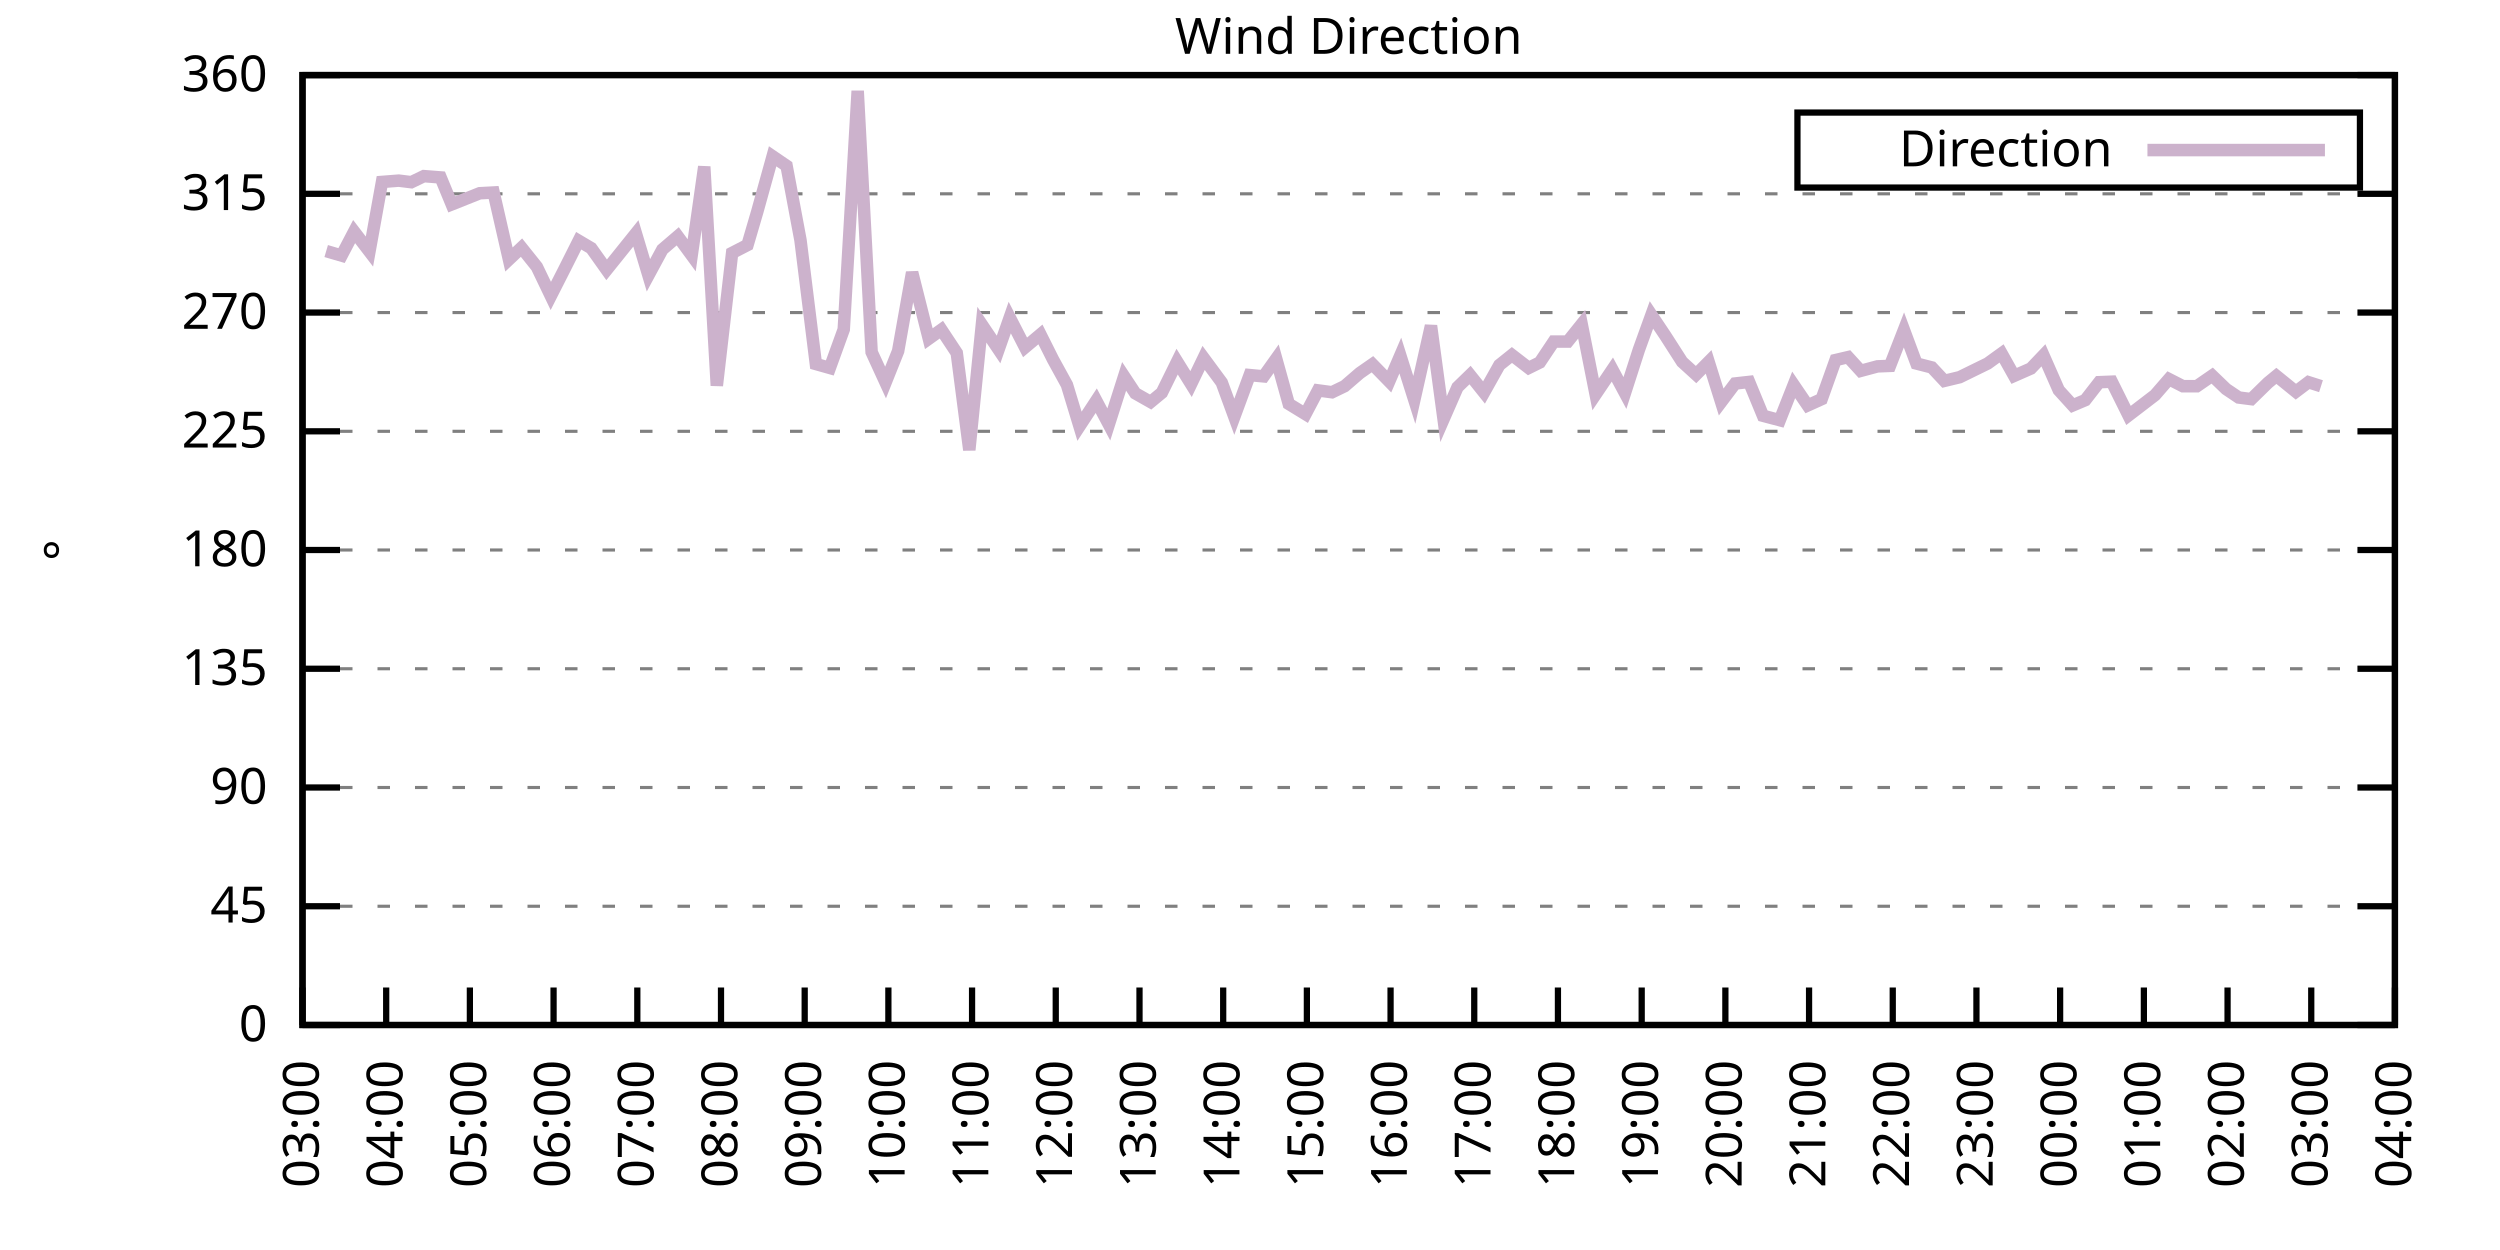
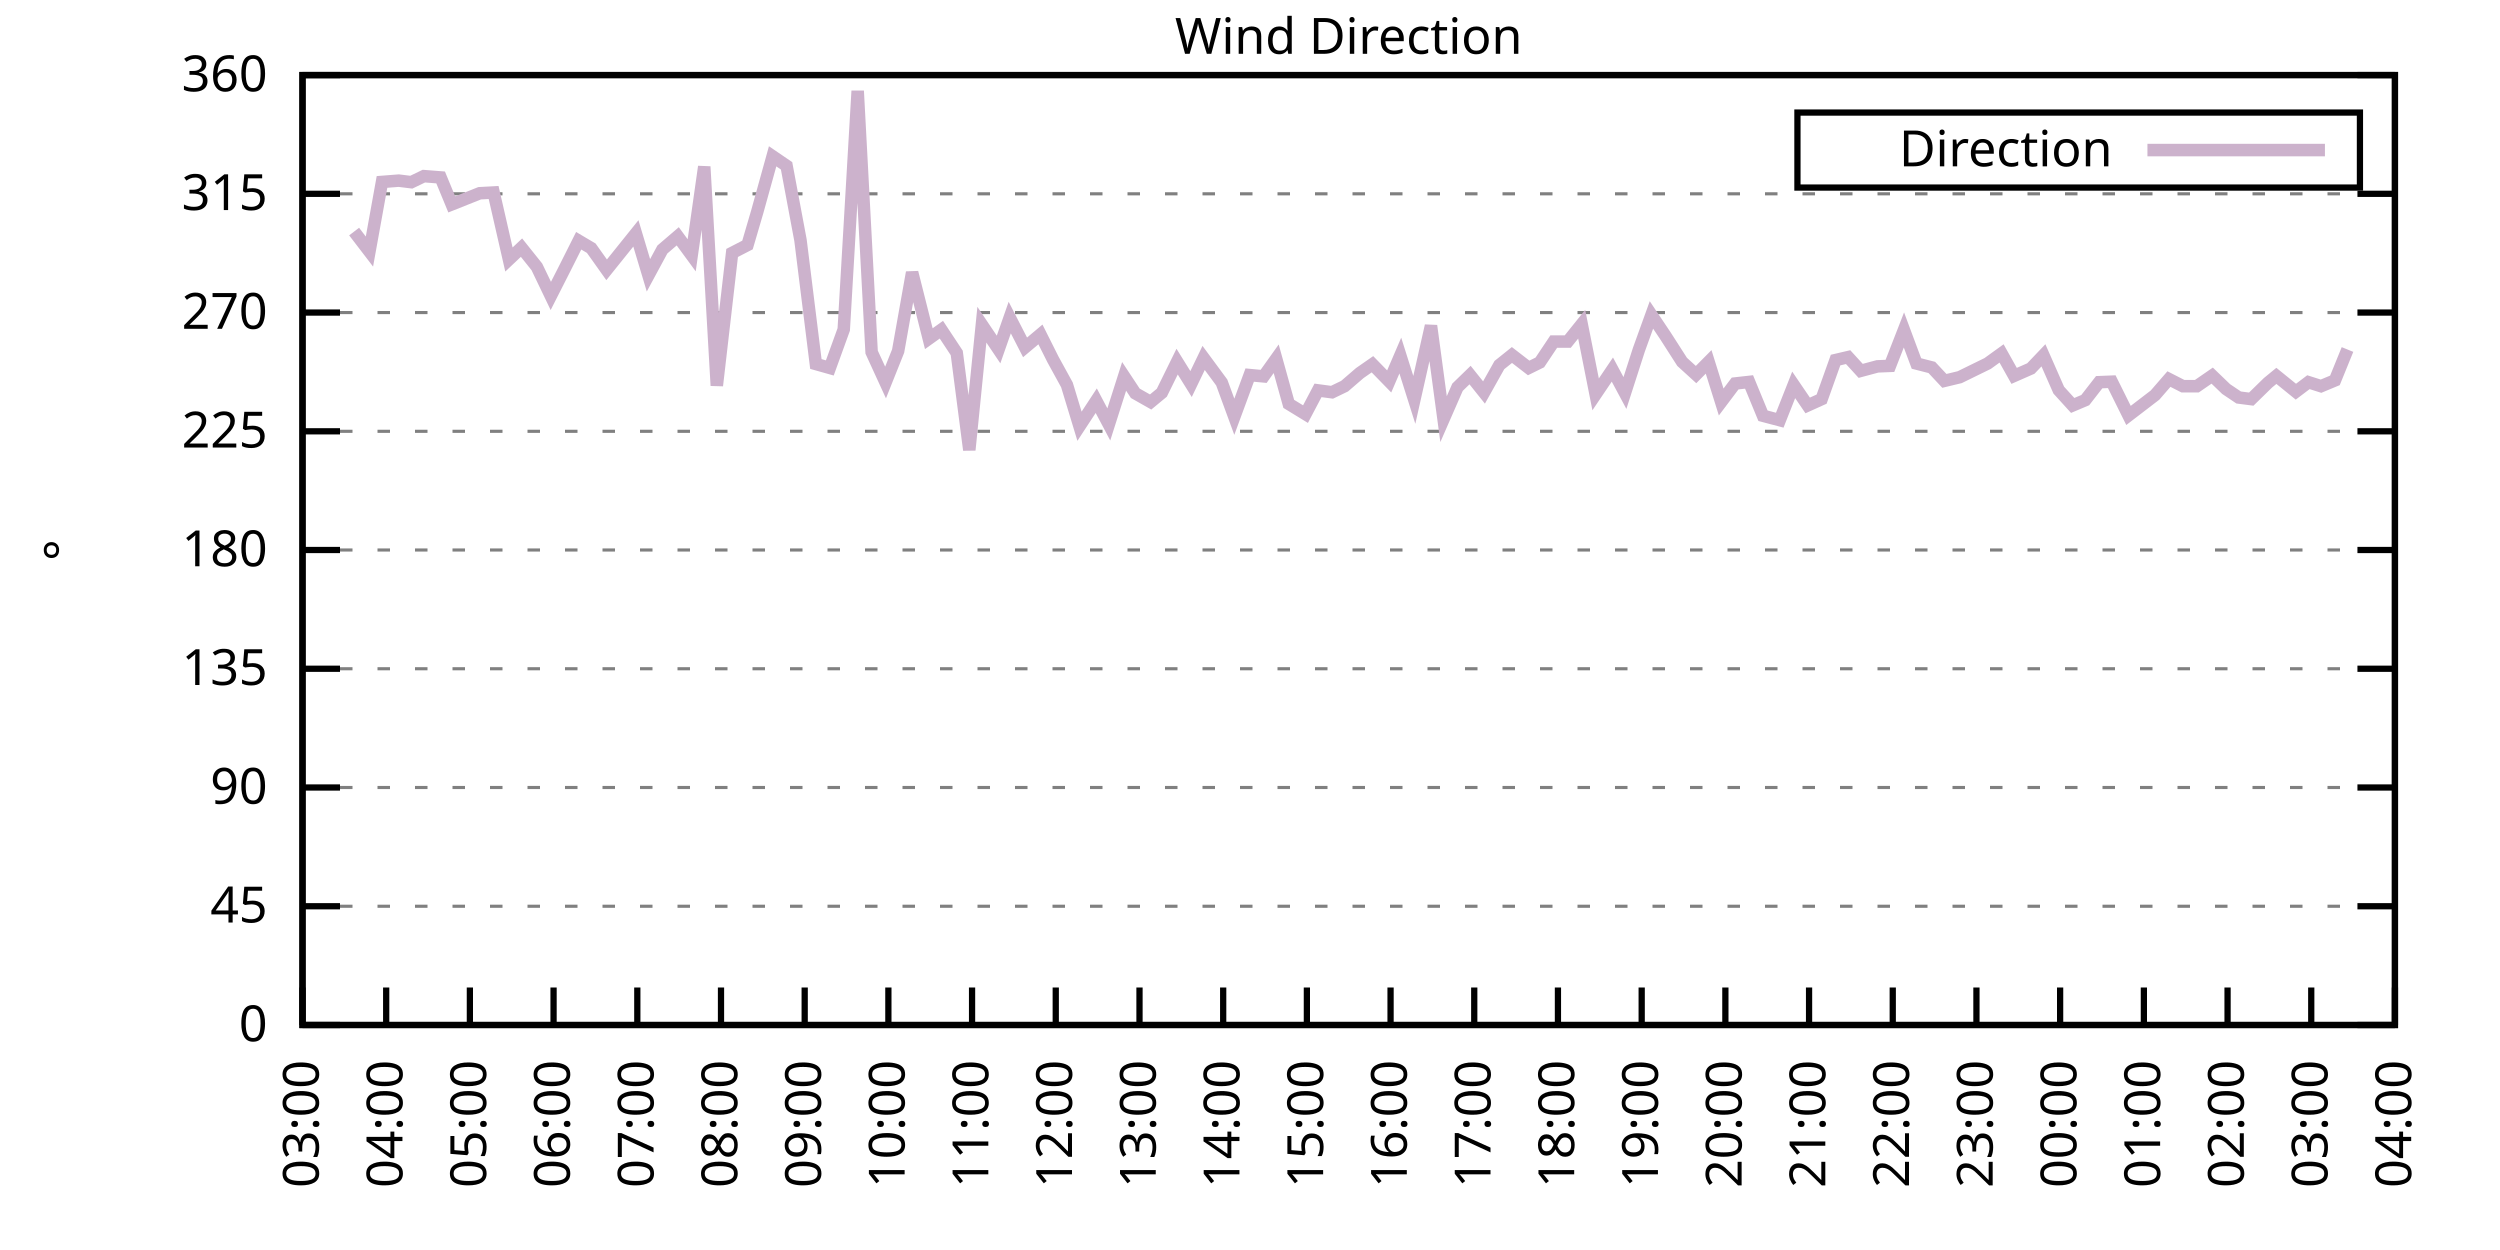
<svg xmlns="http://www.w3.org/2000/svg" xmlns:xlink="http://www.w3.org/1999/xlink" width="400" height="200" viewBox="0 0 400 200">
  <g id="gnuplot_canvas">
    <rect x="0" y="0" width="400" height="200" fill="none" />
    <defs>
      <circle id="gpDot" r="0.5" stroke-width="0.5" stroke="currentColor" />
      <path id="gpPt0" stroke-width="0.333" stroke="currentColor" d="M-1,0 h2 M0,-1 v2" />
      <path id="gpPt1" stroke-width="0.333" stroke="currentColor" d="M-1,-1 L1,1 M1,-1 L-1,1" />
      <path id="gpPt2" stroke-width="0.333" stroke="currentColor" d="M-1,0 L1,0 M0,-1 L0,1 M-1,-1 L1,1 M-1,1 L1,-1" />
      <rect id="gpPt3" stroke-width="0.333" stroke="currentColor" x="-1" y="-1" width="2" height="2" />
      <rect id="gpPt4" stroke-width="0.333" stroke="currentColor" fill="currentColor" x="-1" y="-1" width="2" height="2" />
      <circle id="gpPt5" stroke-width="0.333" stroke="currentColor" cx="0" cy="0" r="1" />
      <use xlink:href="#gpPt5" id="gpPt6" fill="currentColor" stroke="none" />
      <path id="gpPt7" stroke-width="0.333" stroke="currentColor" d="M0,-1.33 L-1.33,0.67 L1.33,0.67 z" />
      <use xlink:href="#gpPt7" id="gpPt8" fill="currentColor" stroke="none" />
      <use xlink:href="#gpPt7" id="gpPt9" stroke="currentColor" transform="rotate(180)" />
      <use xlink:href="#gpPt9" id="gpPt10" fill="currentColor" stroke="none" />
      <use xlink:href="#gpPt3" id="gpPt11" stroke="currentColor" transform="rotate(45)" />
      <use xlink:href="#gpPt11" id="gpPt12" fill="currentColor" stroke="none" />
      <path id="gpPt13" stroke-width="0.333" stroke="currentColor" d="M0,1.330 L1.265,0.411 L0.782,-1.067 L-0.782,-1.076 L-1.265,0.411 z" />
      <use xlink:href="#gpPt13" id="gpPt14" fill="currentColor" stroke="none" />
      <filter id="textbox" filterUnits="objectBoundingBox" x="0" y="0" height="1" width="1">
        <feFlood flood-color="white" flood-opacity="1" result="bgnd" />
        <feComposite in="SourceGraphic" in2="bgnd" operator="atop" />
      </filter>
      <filter id="greybox" filterUnits="objectBoundingBox" x="0" y="0" height="1" width="1">
        <feFlood flood-color="lightgrey" flood-opacity="1" result="grey" />
        <feComposite in="SourceGraphic" in2="grey" operator="atop" />
      </filter>
    </defs>
    <g fill="none" color="white" stroke="currentColor" stroke-width="1.00" stroke-linecap="butt" stroke-linejoin="miter">
</g>
    <g fill="none" color="black" stroke="currentColor" stroke-width="1.00" stroke-linecap="butt" stroke-linejoin="miter">
      <g stroke="none" shape-rendering="crispEdges">
        <polygon fill="rgb(255, 255, 255)" points="48.40,164.00 383.18,164.00 383.18,12.02 48.40,12.02 " />
      </g>
    </g>
    <g fill="none" color="black" stroke="currentColor" stroke-width="1.00" stroke-linecap="butt" stroke-linejoin="miter">
</g>
    <g fill="none" color="black" stroke="black" stroke-width="0.50" stroke-linecap="butt" stroke-linejoin="miter">
</g>
    <g fill="none" color="gray" stroke="currentColor" stroke-width="0.50" stroke-linecap="butt" stroke-linejoin="miter">
      <path stroke="gray" stroke-dasharray="2,4" class="gridline" d="M48.40,164.00 L383.19,164.00  " />
    </g>
    <g fill="none" color="gray" stroke="gray" stroke-width="1.00" stroke-linecap="butt" stroke-linejoin="miter">
</g>
    <g fill="none" color="black" stroke="currentColor" stroke-width="1.00" stroke-linecap="butt" stroke-linejoin="miter">
      <path stroke="black" d="M48.40,164.00 L54.40,164.00 M383.19,164.00 L377.19,164.00  " />
      <g transform="translate(42.80,166.60)" stroke="none" fill="black" font-family="Sans" font-size="8.00" text-anchor="end">
        <text>
          <tspan font-family="Sans"> 0</tspan>
        </text>
      </g>
    </g>
    <g fill="none" color="black" stroke="currentColor" stroke-width="1.00" stroke-linecap="butt" stroke-linejoin="miter">
</g>
    <g fill="none" color="black" stroke="black" stroke-width="0.50" stroke-linecap="butt" stroke-linejoin="miter">
</g>
    <g fill="none" color="gray" stroke="currentColor" stroke-width="0.50" stroke-linecap="butt" stroke-linejoin="miter">
      <path stroke="gray" stroke-dasharray="2,4" class="gridline" d="M48.40,145.00 L383.19,145.00  " />
    </g>
    <g fill="none" color="gray" stroke="gray" stroke-width="1.00" stroke-linecap="butt" stroke-linejoin="miter">
</g>
    <g fill="none" color="black" stroke="currentColor" stroke-width="1.00" stroke-linecap="butt" stroke-linejoin="miter">
      <path stroke="black" d="M48.40,145.00 L54.40,145.00 M383.19,145.00 L377.19,145.00  " />
      <g transform="translate(42.80,147.60)" stroke="none" fill="black" font-family="Sans" font-size="8.00" text-anchor="end">
        <text>
          <tspan font-family="Sans"> 45</tspan>
        </text>
      </g>
    </g>
    <g fill="none" color="black" stroke="currentColor" stroke-width="1.00" stroke-linecap="butt" stroke-linejoin="miter">
</g>
    <g fill="none" color="black" stroke="black" stroke-width="0.50" stroke-linecap="butt" stroke-linejoin="miter">
</g>
    <g fill="none" color="gray" stroke="currentColor" stroke-width="0.50" stroke-linecap="butt" stroke-linejoin="miter">
      <path stroke="gray" stroke-dasharray="2,4" class="gridline" d="M48.40,126.00 L383.19,126.00  " />
    </g>
    <g fill="none" color="gray" stroke="gray" stroke-width="1.00" stroke-linecap="butt" stroke-linejoin="miter">
</g>
    <g fill="none" color="black" stroke="currentColor" stroke-width="1.00" stroke-linecap="butt" stroke-linejoin="miter">
      <path stroke="black" d="M48.40,126.00 L54.40,126.00 M383.19,126.00 L377.19,126.00  " />
      <g transform="translate(42.80,128.60)" stroke="none" fill="black" font-family="Sans" font-size="8.00" text-anchor="end">
        <text>
          <tspan font-family="Sans"> 90</tspan>
        </text>
      </g>
    </g>
    <g fill="none" color="black" stroke="currentColor" stroke-width="1.00" stroke-linecap="butt" stroke-linejoin="miter">
</g>
    <g fill="none" color="black" stroke="black" stroke-width="0.50" stroke-linecap="butt" stroke-linejoin="miter">
</g>
    <g fill="none" color="gray" stroke="currentColor" stroke-width="0.50" stroke-linecap="butt" stroke-linejoin="miter">
      <path stroke="gray" stroke-dasharray="2,4" class="gridline" d="M48.40,107.00 L383.19,107.00  " />
    </g>
    <g fill="none" color="gray" stroke="gray" stroke-width="1.00" stroke-linecap="butt" stroke-linejoin="miter">
</g>
    <g fill="none" color="black" stroke="currentColor" stroke-width="1.00" stroke-linecap="butt" stroke-linejoin="miter">
      <path stroke="black" d="M48.40,107.00 L54.40,107.00 M383.19,107.00 L377.19,107.00  " />
      <g transform="translate(42.80,109.60)" stroke="none" fill="black" font-family="Sans" font-size="8.00" text-anchor="end">
        <text>
          <tspan font-family="Sans"> 135</tspan>
        </text>
      </g>
    </g>
    <g fill="none" color="black" stroke="currentColor" stroke-width="1.00" stroke-linecap="butt" stroke-linejoin="miter">
</g>
    <g fill="none" color="black" stroke="black" stroke-width="0.50" stroke-linecap="butt" stroke-linejoin="miter">
</g>
    <g fill="none" color="gray" stroke="currentColor" stroke-width="0.50" stroke-linecap="butt" stroke-linejoin="miter">
      <path stroke="gray" stroke-dasharray="2,4" class="gridline" d="M48.40,88.00 L383.19,88.00  " />
    </g>
    <g fill="none" color="gray" stroke="gray" stroke-width="1.00" stroke-linecap="butt" stroke-linejoin="miter">
</g>
    <g fill="none" color="black" stroke="currentColor" stroke-width="1.00" stroke-linecap="butt" stroke-linejoin="miter">
      <path stroke="black" d="M48.40,88.00 L54.40,88.00 M383.19,88.00 L377.19,88.00  " />
      <g transform="translate(42.80,90.60)" stroke="none" fill="black" font-family="Sans" font-size="8.00" text-anchor="end">
        <text>
          <tspan font-family="Sans"> 180</tspan>
        </text>
      </g>
    </g>
    <g fill="none" color="black" stroke="currentColor" stroke-width="1.00" stroke-linecap="butt" stroke-linejoin="miter">
</g>
    <g fill="none" color="black" stroke="black" stroke-width="0.50" stroke-linecap="butt" stroke-linejoin="miter">
</g>
    <g fill="none" color="gray" stroke="currentColor" stroke-width="0.50" stroke-linecap="butt" stroke-linejoin="miter">
      <path stroke="gray" stroke-dasharray="2,4" class="gridline" d="M48.40,69.01 L383.19,69.01  " />
    </g>
    <g fill="none" color="gray" stroke="gray" stroke-width="1.00" stroke-linecap="butt" stroke-linejoin="miter">
</g>
    <g fill="none" color="black" stroke="currentColor" stroke-width="1.00" stroke-linecap="butt" stroke-linejoin="miter">
      <path stroke="black" d="M48.40,69.01 L54.40,69.01 M383.19,69.01 L377.19,69.01  " />
      <g transform="translate(42.80,71.61)" stroke="none" fill="black" font-family="Sans" font-size="8.00" text-anchor="end">
        <text>
          <tspan font-family="Sans"> 225</tspan>
        </text>
      </g>
    </g>
    <g fill="none" color="black" stroke="currentColor" stroke-width="1.00" stroke-linecap="butt" stroke-linejoin="miter">
</g>
    <g fill="none" color="black" stroke="black" stroke-width="0.50" stroke-linecap="butt" stroke-linejoin="miter">
</g>
    <g fill="none" color="gray" stroke="currentColor" stroke-width="0.50" stroke-linecap="butt" stroke-linejoin="miter">
      <path stroke="gray" stroke-dasharray="2,4" class="gridline" d="M48.40,50.01 L383.19,50.01  " />
    </g>
    <g fill="none" color="gray" stroke="gray" stroke-width="1.00" stroke-linecap="butt" stroke-linejoin="miter">
</g>
    <g fill="none" color="black" stroke="currentColor" stroke-width="1.00" stroke-linecap="butt" stroke-linejoin="miter">
      <path stroke="black" d="M48.40,50.01 L54.40,50.01 M383.19,50.01 L377.19,50.01  " />
      <g transform="translate(42.80,52.61)" stroke="none" fill="black" font-family="Sans" font-size="8.00" text-anchor="end">
        <text>
          <tspan font-family="Sans"> 270</tspan>
        </text>
      </g>
    </g>
    <g fill="none" color="black" stroke="currentColor" stroke-width="1.00" stroke-linecap="butt" stroke-linejoin="miter">
</g>
    <g fill="none" color="black" stroke="black" stroke-width="0.50" stroke-linecap="butt" stroke-linejoin="miter">
</g>
    <g fill="none" color="gray" stroke="currentColor" stroke-width="0.50" stroke-linecap="butt" stroke-linejoin="miter">
      <path stroke="gray" stroke-dasharray="2,4" class="gridline" d="M48.40,31.01 L383.19,31.01  " />
    </g>
    <g fill="none" color="gray" stroke="gray" stroke-width="1.00" stroke-linecap="butt" stroke-linejoin="miter">
</g>
    <g fill="none" color="black" stroke="currentColor" stroke-width="1.00" stroke-linecap="butt" stroke-linejoin="miter">
      <path stroke="black" d="M48.40,31.01 L54.40,31.01 M383.19,31.01 L377.19,31.01  " />
      <g transform="translate(42.80,33.61)" stroke="none" fill="black" font-family="Sans" font-size="8.00" text-anchor="end">
        <text>
          <tspan font-family="Sans"> 315</tspan>
        </text>
      </g>
    </g>
    <g fill="none" color="black" stroke="currentColor" stroke-width="1.00" stroke-linecap="butt" stroke-linejoin="miter">
</g>
    <g fill="none" color="black" stroke="black" stroke-width="0.50" stroke-linecap="butt" stroke-linejoin="miter">
</g>
    <g fill="none" color="gray" stroke="currentColor" stroke-width="0.50" stroke-linecap="butt" stroke-linejoin="miter">
      <path stroke="gray" stroke-dasharray="2,4" class="gridline" d="M48.40,12.01 L383.19,12.01  " />
    </g>
    <g fill="none" color="gray" stroke="gray" stroke-width="1.00" stroke-linecap="butt" stroke-linejoin="miter">
</g>
    <g fill="none" color="black" stroke="currentColor" stroke-width="1.00" stroke-linecap="butt" stroke-linejoin="miter">
      <path stroke="black" d="M48.40,12.01 L54.40,12.01 M383.19,12.01 L377.19,12.01  " />
      <g transform="translate(42.80,14.61)" stroke="none" fill="black" font-family="Sans" font-size="8.00" text-anchor="end">
        <text>
          <tspan font-family="Sans"> 360</tspan>
        </text>
      </g>
    </g>
    <g fill="none" color="black" stroke="currentColor" stroke-width="1.00" stroke-linecap="butt" stroke-linejoin="miter">
      <path stroke="black" d="M48.40,164.00 L48.40,158.00  " />
      <g transform="translate(51.00,169.60) rotate(270.00)" stroke="none" fill="black" font-family="Sans" font-size="8.00" text-anchor="end">
        <text>
          <tspan font-family="Sans">03:00</tspan>
        </text>
      </g>
    </g>
    <g fill="none" color="black" stroke="currentColor" stroke-width="1.00" stroke-linecap="butt" stroke-linejoin="miter">
      <path stroke="black" d="M61.79,164.00 L61.79,158.00  " />
      <g transform="translate(64.39,169.60) rotate(270.00)" stroke="none" fill="black" font-family="Sans" font-size="8.00" text-anchor="end">
        <text>
          <tspan font-family="Sans">04:00</tspan>
        </text>
      </g>
    </g>
    <g fill="none" color="black" stroke="currentColor" stroke-width="1.00" stroke-linecap="butt" stroke-linejoin="miter">
      <path stroke="black" d="M75.18,164.00 L75.18,158.00  " />
      <g transform="translate(77.78,169.60) rotate(270.00)" stroke="none" fill="black" font-family="Sans" font-size="8.00" text-anchor="end">
        <text>
          <tspan font-family="Sans">05:00</tspan>
        </text>
      </g>
    </g>
    <g fill="none" color="black" stroke="currentColor" stroke-width="1.00" stroke-linecap="butt" stroke-linejoin="miter">
      <path stroke="black" d="M88.57,164.00 L88.57,158.00  " />
      <g transform="translate(91.17,169.60) rotate(270.00)" stroke="none" fill="black" font-family="Sans" font-size="8.00" text-anchor="end">
        <text>
          <tspan font-family="Sans">06:00</tspan>
        </text>
      </g>
    </g>
    <g fill="none" color="black" stroke="currentColor" stroke-width="1.00" stroke-linecap="butt" stroke-linejoin="miter">
      <path stroke="black" d="M101.97,164.00 L101.97,158.00  " />
      <g transform="translate(104.57,169.60) rotate(270.00)" stroke="none" fill="black" font-family="Sans" font-size="8.00" text-anchor="end">
        <text>
          <tspan font-family="Sans">07:00</tspan>
        </text>
      </g>
    </g>
    <g fill="none" color="black" stroke="currentColor" stroke-width="1.00" stroke-linecap="butt" stroke-linejoin="miter">
      <path stroke="black" d="M115.36,164.00 L115.36,158.00  " />
      <g transform="translate(117.96,169.60) rotate(270.00)" stroke="none" fill="black" font-family="Sans" font-size="8.00" text-anchor="end">
        <text>
          <tspan font-family="Sans">08:00</tspan>
        </text>
      </g>
    </g>
    <g fill="none" color="black" stroke="currentColor" stroke-width="1.00" stroke-linecap="butt" stroke-linejoin="miter">
      <path stroke="black" d="M128.75,164.00 L128.75,158.00  " />
      <g transform="translate(131.35,169.60) rotate(270.00)" stroke="none" fill="black" font-family="Sans" font-size="8.00" text-anchor="end">
        <text>
          <tspan font-family="Sans">09:00</tspan>
        </text>
      </g>
    </g>
    <g fill="none" color="black" stroke="currentColor" stroke-width="1.00" stroke-linecap="butt" stroke-linejoin="miter">
      <path stroke="black" d="M142.14,164.00 L142.14,158.00  " />
      <g transform="translate(144.74,169.60) rotate(270.00)" stroke="none" fill="black" font-family="Sans" font-size="8.00" text-anchor="end">
        <text>
          <tspan font-family="Sans">10:00</tspan>
        </text>
      </g>
    </g>
    <g fill="none" color="black" stroke="currentColor" stroke-width="1.00" stroke-linecap="butt" stroke-linejoin="miter">
      <path stroke="black" d="M155.53,164.00 L155.53,158.00  " />
      <g transform="translate(158.13,169.60) rotate(270.00)" stroke="none" fill="black" font-family="Sans" font-size="8.00" text-anchor="end">
        <text>
          <tspan font-family="Sans">11:00</tspan>
        </text>
      </g>
    </g>
    <g fill="none" color="black" stroke="currentColor" stroke-width="1.00" stroke-linecap="butt" stroke-linejoin="miter">
      <path stroke="black" d="M168.92,164.00 L168.92,158.00  " />
      <g transform="translate(171.52,169.60) rotate(270.00)" stroke="none" fill="black" font-family="Sans" font-size="8.00" text-anchor="end">
        <text>
          <tspan font-family="Sans">12:00</tspan>
        </text>
      </g>
    </g>
    <g fill="none" color="black" stroke="currentColor" stroke-width="1.00" stroke-linecap="butt" stroke-linejoin="miter">
      <path stroke="black" d="M182.32,164.00 L182.32,158.00  " />
      <g transform="translate(184.92,169.60) rotate(270.00)" stroke="none" fill="black" font-family="Sans" font-size="8.00" text-anchor="end">
        <text>
          <tspan font-family="Sans">13:00</tspan>
        </text>
      </g>
    </g>
    <g fill="none" color="black" stroke="currentColor" stroke-width="1.00" stroke-linecap="butt" stroke-linejoin="miter">
      <path stroke="black" d="M195.71,164.00 L195.71,158.00  " />
      <g transform="translate(198.31,169.60) rotate(270.00)" stroke="none" fill="black" font-family="Sans" font-size="8.00" text-anchor="end">
        <text>
          <tspan font-family="Sans">14:00</tspan>
        </text>
      </g>
    </g>
    <g fill="none" color="black" stroke="currentColor" stroke-width="1.00" stroke-linecap="butt" stroke-linejoin="miter">
      <path stroke="black" d="M209.10,164.00 L209.10,158.00  " />
      <g transform="translate(211.70,169.60) rotate(270.00)" stroke="none" fill="black" font-family="Sans" font-size="8.00" text-anchor="end">
        <text>
          <tspan font-family="Sans">15:00</tspan>
        </text>
      </g>
    </g>
    <g fill="none" color="black" stroke="currentColor" stroke-width="1.00" stroke-linecap="butt" stroke-linejoin="miter">
      <path stroke="black" d="M222.49,164.00 L222.49,158.00  " />
      <g transform="translate(225.09,169.60) rotate(270.00)" stroke="none" fill="black" font-family="Sans" font-size="8.00" text-anchor="end">
        <text>
          <tspan font-family="Sans">16:00</tspan>
        </text>
      </g>
    </g>
    <g fill="none" color="black" stroke="currentColor" stroke-width="1.00" stroke-linecap="butt" stroke-linejoin="miter">
      <path stroke="black" d="M235.88,164.00 L235.88,158.00  " />
      <g transform="translate(238.48,169.60) rotate(270.00)" stroke="none" fill="black" font-family="Sans" font-size="8.00" text-anchor="end">
        <text>
          <tspan font-family="Sans">17:00</tspan>
        </text>
      </g>
    </g>
    <g fill="none" color="black" stroke="currentColor" stroke-width="1.00" stroke-linecap="butt" stroke-linejoin="miter">
      <path stroke="black" d="M249.27,164.00 L249.27,158.00  " />
      <g transform="translate(251.87,169.60) rotate(270.00)" stroke="none" fill="black" font-family="Sans" font-size="8.00" text-anchor="end">
        <text>
          <tspan font-family="Sans">18:00</tspan>
        </text>
      </g>
    </g>
    <g fill="none" color="black" stroke="currentColor" stroke-width="1.00" stroke-linecap="butt" stroke-linejoin="miter">
      <path stroke="black" d="M262.67,164.00 L262.67,158.00  " />
      <g transform="translate(265.27,169.60) rotate(270.00)" stroke="none" fill="black" font-family="Sans" font-size="8.00" text-anchor="end">
        <text>
          <tspan font-family="Sans">19:00</tspan>
        </text>
      </g>
    </g>
    <g fill="none" color="black" stroke="currentColor" stroke-width="1.00" stroke-linecap="butt" stroke-linejoin="miter">
      <path stroke="black" d="M276.06,164.00 L276.06,158.00  " />
      <g transform="translate(278.66,169.60) rotate(270.00)" stroke="none" fill="black" font-family="Sans" font-size="8.00" text-anchor="end">
        <text>
          <tspan font-family="Sans">20:00</tspan>
        </text>
      </g>
    </g>
    <g fill="none" color="black" stroke="currentColor" stroke-width="1.00" stroke-linecap="butt" stroke-linejoin="miter">
      <path stroke="black" d="M289.45,164.00 L289.45,158.00  " />
      <g transform="translate(292.05,169.60) rotate(270.00)" stroke="none" fill="black" font-family="Sans" font-size="8.00" text-anchor="end">
        <text>
          <tspan font-family="Sans">21:00</tspan>
        </text>
      </g>
    </g>
    <g fill="none" color="black" stroke="currentColor" stroke-width="1.00" stroke-linecap="butt" stroke-linejoin="miter">
      <path stroke="black" d="M302.84,164.00 L302.84,158.00  " />
      <g transform="translate(305.44,169.60) rotate(270.00)" stroke="none" fill="black" font-family="Sans" font-size="8.00" text-anchor="end">
        <text>
          <tspan font-family="Sans">22:00</tspan>
        </text>
      </g>
    </g>
    <g fill="none" color="black" stroke="currentColor" stroke-width="1.00" stroke-linecap="butt" stroke-linejoin="miter">
      <path stroke="black" d="M316.23,164.00 L316.23,158.00  " />
      <g transform="translate(318.83,169.60) rotate(270.00)" stroke="none" fill="black" font-family="Sans" font-size="8.00" text-anchor="end">
        <text>
          <tspan font-family="Sans">23:00</tspan>
        </text>
      </g>
    </g>
    <g fill="none" color="black" stroke="currentColor" stroke-width="1.00" stroke-linecap="butt" stroke-linejoin="miter">
      <path stroke="black" d="M329.62,164.00 L329.62,158.00  " />
      <g transform="translate(332.22,169.60) rotate(270.00)" stroke="none" fill="black" font-family="Sans" font-size="8.00" text-anchor="end">
        <text>
          <tspan font-family="Sans">00:00</tspan>
        </text>
      </g>
    </g>
    <g fill="none" color="black" stroke="currentColor" stroke-width="1.00" stroke-linecap="butt" stroke-linejoin="miter">
      <path stroke="black" d="M343.02,164.00 L343.02,158.00  " />
      <g transform="translate(345.62,169.60) rotate(270.00)" stroke="none" fill="black" font-family="Sans" font-size="8.00" text-anchor="end">
        <text>
          <tspan font-family="Sans">01:00</tspan>
        </text>
      </g>
    </g>
    <g fill="none" color="black" stroke="currentColor" stroke-width="1.00" stroke-linecap="butt" stroke-linejoin="miter">
      <path stroke="black" d="M356.41,164.00 L356.41,158.00  " />
      <g transform="translate(359.01,169.60) rotate(270.00)" stroke="none" fill="black" font-family="Sans" font-size="8.00" text-anchor="end">
        <text>
          <tspan font-family="Sans">02:00</tspan>
        </text>
      </g>
    </g>
    <g fill="none" color="black" stroke="currentColor" stroke-width="1.00" stroke-linecap="butt" stroke-linejoin="miter">
      <path stroke="black" d="M369.80,164.00 L369.80,158.00  " />
      <g transform="translate(372.40,169.60) rotate(270.00)" stroke="none" fill="black" font-family="Sans" font-size="8.00" text-anchor="end">
        <text>
          <tspan font-family="Sans">03:00</tspan>
        </text>
      </g>
    </g>
    <g fill="none" color="black" stroke="currentColor" stroke-width="1.00" stroke-linecap="butt" stroke-linejoin="miter">
      <path stroke="black" d="M383.19,164.00 L383.19,158.00  " />
      <g transform="translate(385.79,169.60) rotate(270.00)" stroke="none" fill="black" font-family="Sans" font-size="8.00" text-anchor="end">
        <text>
          <tspan font-family="Sans">04:00</tspan>
        </text>
      </g>
    </g>
    <g fill="none" color="black" stroke="currentColor" stroke-width="1.00" stroke-linecap="butt" stroke-linejoin="miter">
</g>
    <g fill="none" color="black" stroke="currentColor" stroke-width="1.00" stroke-linecap="butt" stroke-linejoin="miter">
      <path stroke="black" d="M48.40,12.01 L48.40,164.00 L383.19,164.00 L383.19,12.01 L48.40,12.01 Z  " />
    </g>
    <g fill="none" color="black" stroke="currentColor" stroke-width="1.00" stroke-linecap="butt" stroke-linejoin="miter">
</g>
    <g fill="none" color="black" stroke="currentColor" stroke-width="1.00" stroke-linecap="butt" stroke-linejoin="miter">
      <path stroke="black" d="M287.59,30.01 L287.59,18.01 L377.59,18.01 L377.59,30.01 L287.59,30.01 Z  " />
    </g>
    <g id="Wind_direction_plot_1">
      <g fill="none" color="white" stroke="black" stroke-width="2.00" stroke-linecap="butt" stroke-linejoin="miter">
</g>
      <g fill="none" color="black" stroke="currentColor" stroke-width="2.00" stroke-linecap="butt" stroke-linejoin="miter">
        <g transform="translate(337.99,26.61)" stroke="none" fill="black" font-family="Sans" font-size="8.00" text-anchor="end">
          <text>
            <tspan font-family="Sans">Direction</tspan>
          </text>
        </g>
      </g>
      <g fill="none" color="black" stroke="currentColor" stroke-width="2.00" stroke-linecap="butt" stroke-linejoin="miter">
-         <path stroke="rgb(204, 178, 204)" d="M343.59,24.01 L371.99,24.01 M52.19,40.17 L54.65,40.89 L56.66,37.05 L59.11,40.25 L61.12,29.11 L63.80,28.90   L65.81,29.15 L67.82,28.18 L70.50,28.39 L72.28,32.70 L76.75,30.92 L78.98,30.80 L81.43,41.52 L83.44,39.62   L85.90,42.70 L88.13,47.35 L90.36,42.96 L92.59,38.52 L94.60,39.71 L97.06,43.17 L101.74,37.34 L103.75,44.05   L105.98,39.92 L108.44,37.81 L110.67,40.85 L112.68,26.66 L114.69,61.70 L117.14,40.47 L119.60,39.20 L121.16,33.88   L123.62,25.01 L125.85,26.53 L128.08,38.44 L130.54,58.24 L132.77,58.87 L135.00,52.71 L137.23,14.54 L139.46,56.34   L141.69,61.20 L143.70,56.17 L145.94,43.59 L148.61,54.19 L150.62,52.75 L153.08,56.47 L155.09,72.00 L157.10,51.95   L159.77,55.92 L161.56,50.81 L164.01,55.58 L166.47,53.51 L168.48,57.52 L170.71,61.58 L172.72,68.20 L175.40,64.11   L177.41,67.91 L179.86,60.22 L181.65,62.93 L184.10,64.32 L185.89,62.84 L188.34,57.86 L190.57,61.45 L192.58,57.27   L195.48,61.20 L197.49,66.68 L199.95,60.01 L202.18,60.22 L204.19,57.40 L206.20,64.62 L208.88,66.26 L210.88,62.46   L213.12,62.76 L215.13,61.79 L217.58,59.68 L219.59,58.28 L222.27,61.03 L224.05,56.89 L226.29,63.98 L228.96,52.12   L230.97,67.06 L233.20,61.96 L235.21,60.01 L237.44,62.80 L239.90,58.41 L241.91,56.80 L244.59,58.87 L246.37,57.99   L248.60,54.65 L250.84,54.65 L253.07,51.87 L255.30,63.10 L257.98,59.13 L259.99,62.88 L262.22,55.96 L264.23,50.39   L266.46,53.72 L269.14,57.90 L271.37,59.93 L273.38,57.90 L275.39,64.32 L277.62,61.36 L279.85,61.11 L282.08,66.52   L284.76,67.23 L286.99,61.58 L289.23,64.87 L291.46,63.86 L293.69,57.61 L295.70,57.14 L297.71,59.34 L300.39,58.62   L302.39,58.54 L304.63,52.79 L306.63,58.16 L309.09,58.79 L311.10,60.94 L313.55,60.35 L318.02,58.16 L320.25,56.55   L322.26,60.14 L324.94,58.96 L326.95,56.85 L329.40,62.42 L331.63,64.87 L333.64,64.02 L335.87,61.15 L337.88,61.07   L340.56,66.47 L344.80,63.22 L347.03,60.65 L349.26,61.79 L351.50,61.79 L353.95,60.10 L356.18,62.25 L358.19,63.60   L360.20,63.86 L362.88,61.24 L364.22,60.14 L367.34,62.67 L369.35,61.15 L371.36,61.79  " />
+         <path stroke="rgb(204, 178, 204)" d="M343.59,24.01 L371.99,24.01 M56.66,37.05 L59.11,40.25 L61.12,29.11 L63.80,28.90 L65.81,29.15 L67.82,28.18   L70.50,28.39 L72.28,32.70 L76.75,30.92 L78.98,30.80 L81.43,41.52 L83.44,39.62 L85.90,42.70 L88.13,47.35   L90.36,42.96 L92.59,38.52 L94.60,39.71 L97.06,43.17 L101.74,37.34 L103.75,44.05 L105.98,39.92 L108.44,37.81   L110.67,40.85 L112.68,26.66 L114.69,61.70 L117.14,40.47 L119.60,39.20 L121.16,33.88 L123.62,25.01 L125.85,26.53   L128.08,38.44 L130.54,58.24 L132.77,58.87 L135.00,52.71 L137.23,14.54 L139.46,56.34 L141.69,61.20 L143.70,56.17   L145.94,43.59 L148.61,54.19 L150.62,52.75 L153.08,56.47 L155.09,72.00 L157.10,51.95 L159.77,55.92 L161.56,50.81   L164.01,55.58 L166.47,53.51 L168.48,57.52 L170.71,61.58 L172.72,68.20 L175.40,64.11 L177.41,67.91 L179.86,60.22   L181.65,62.93 L184.10,64.32 L185.89,62.84 L188.34,57.86 L190.57,61.45 L192.58,57.27 L195.48,61.20 L197.49,66.68   L199.95,60.01 L202.18,60.22 L204.19,57.40 L206.20,64.62 L208.88,66.26 L210.88,62.46 L213.12,62.76 L215.13,61.79   L217.58,59.68 L219.59,58.28 L222.27,61.03 L224.05,56.89 L226.29,63.98 L228.96,52.12 L230.97,67.06 L233.20,61.96   L235.21,60.01 L237.44,62.80 L239.90,58.41 L241.91,56.80 L244.59,58.87 L246.37,57.99 L248.60,54.65 L250.84,54.65   L253.07,51.87 L255.30,63.10 L257.98,59.13 L259.99,62.88 L262.22,55.96 L264.23,50.39 L266.46,53.72 L269.14,57.90   L271.37,59.93 L273.38,57.90 L275.39,64.32 L277.62,61.36 L279.85,61.11 L282.08,66.52 L284.76,67.23 L286.99,61.58   L289.23,64.87 L291.46,63.86 L293.69,57.61 L295.70,57.14 L297.71,59.34 L300.39,58.62 L302.39,58.54 L304.63,52.79   L306.63,58.16 L309.09,58.79 L311.10,60.94 L313.55,60.35 L318.02,58.16 L320.25,56.55 L322.26,60.14 L324.94,58.96   L326.95,56.85 L329.40,62.42 L331.63,64.87 L333.64,64.02 L335.87,61.15 L337.88,61.07 L340.56,66.47 L344.80,63.22   L347.03,60.65 L349.26,61.79 L351.50,61.79 L353.95,60.10 L356.18,62.25 L358.19,63.60 L360.20,63.86 L362.88,61.24   L364.22,60.14 L367.34,62.67 L369.35,61.15 L371.36,61.79 L373.59,60.86 L375.60,55.92  " />
      </g>
    </g>
    <g fill="none" color="black" stroke="currentColor" stroke-width="2.00" stroke-linecap="butt" stroke-linejoin="miter">
</g>
    <g fill="none" color="black" stroke="black" stroke-width="1.00" stroke-linecap="butt" stroke-linejoin="miter">
</g>
    <g fill="none" color="black" stroke="currentColor" stroke-width="1.00" stroke-linecap="butt" stroke-linejoin="miter">
      <path stroke="black" d="M48.40,12.01 L48.40,164.00 L383.19,164.00 L383.19,12.01 L48.40,12.01 Z  " />
      <g transform="translate(12.80,88.01) rotate(270.00)" stroke="none" fill="black" font-family="Sans" font-size="8.00" text-anchor="middle">
        <text>
          <tspan font-family="Sans">°</tspan>
        </text>
      </g>
    </g>
    <g fill="none" color="black" stroke="currentColor" stroke-width="1.00" stroke-linecap="butt" stroke-linejoin="miter">
</g>
    <g fill="none" color="black" stroke="currentColor" stroke-width="1.00" stroke-linecap="butt" stroke-linejoin="miter">
      <g transform="translate(215.79,8.61)" stroke="none" fill="black" font-family="Sans" font-size="8.00" text-anchor="middle">
        <text>
          <tspan font-family="Sans">Wind Direction</tspan>
        </text>
      </g>
    </g>
    <g fill="none" color="black" stroke="currentColor" stroke-width="1.00" stroke-linecap="butt" stroke-linejoin="miter">
</g>
  </g>
</svg>
